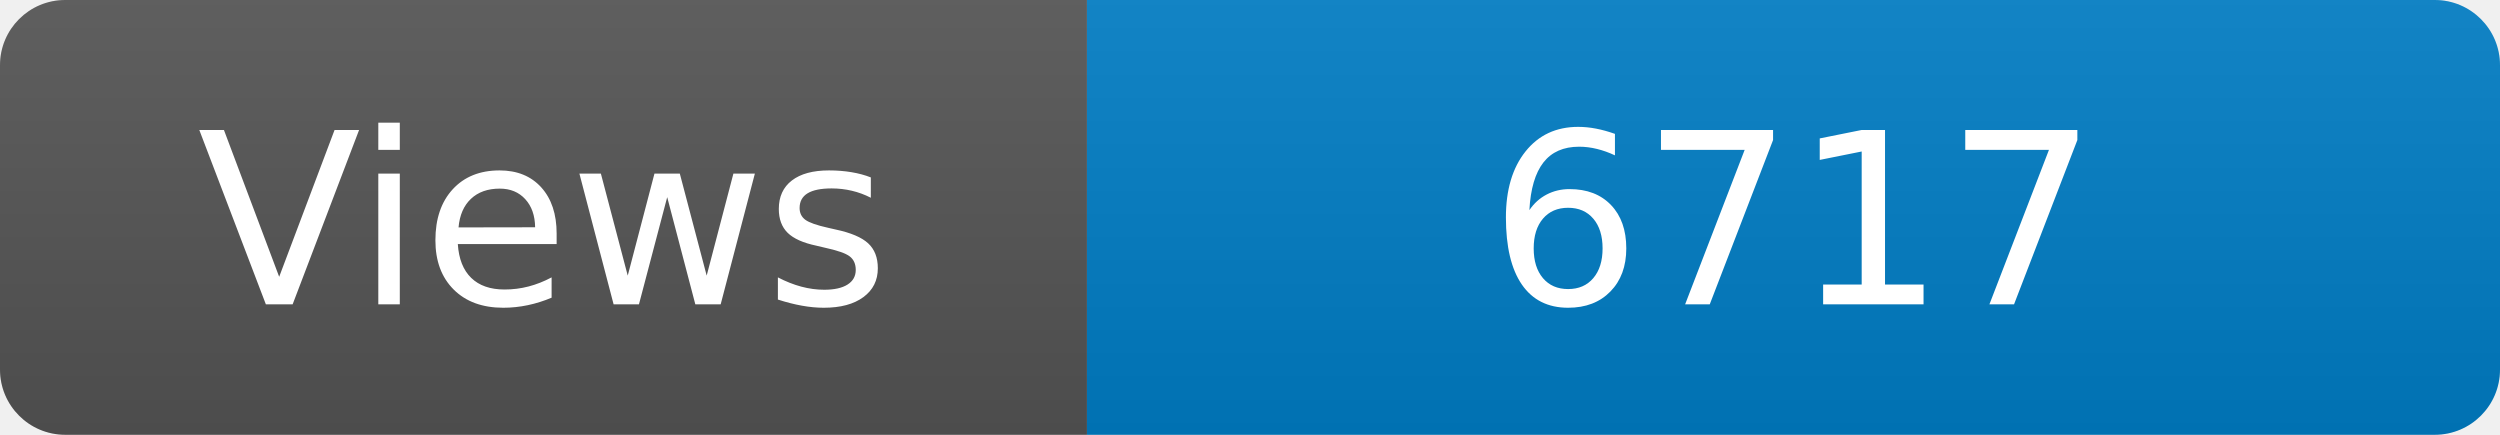
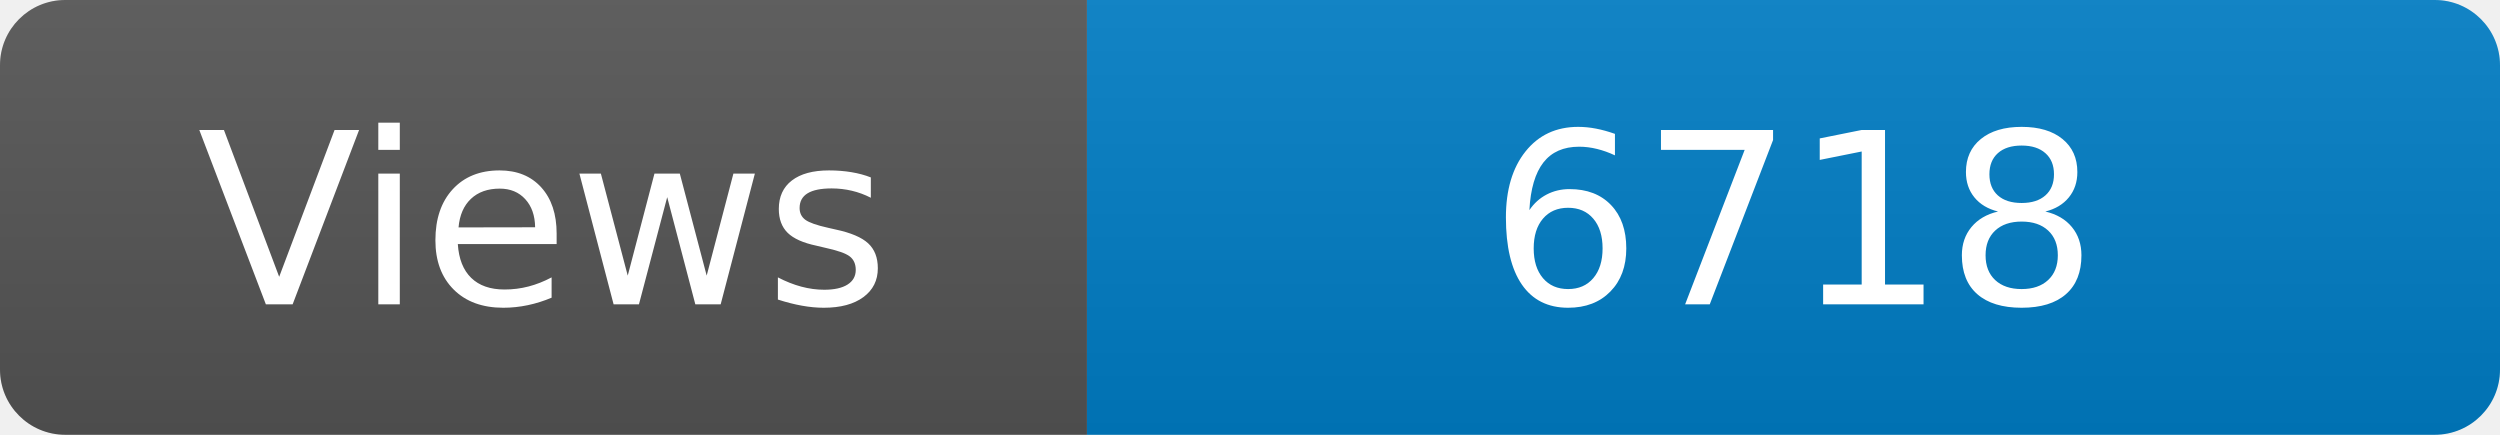
<svg xmlns="http://www.w3.org/2000/svg" width="115" height="20" role="img" aria-label="Maintained?: yes">
  <linearGradient id="s" x2="0" y2="100%">
    <stop offset="0" stop-color="#bbb" stop-opacity=".1" />
    <stop offset="1" stop-opacity=".1" />
  </linearGradient>
  <clipPath id="r">
    <rect width="115" height="20" rx="3" fill="#fff" />
  </clipPath>
  <g clip-path="url(#r)">
    <rect width="50" height="20" fill="#555" />
    <rect x="50" width="160" height="20" fill="#007ec6" />
    <rect width="115" height="20" fill="url(#s)" />
  </g>
  <g fill="#fff" text-anchor="middle" font-family="Verdana,Geneva,DejaVu Sans,sans-serif" font-size="110">
    <text x="250" y="140" transform="scale(.1)" fill="#fff">Views</text>
-     <text x="825" y="140" transform="scale(.1)" fill="#fff">6717</text>
+     <text x="825" y="140" transform="scale(.1)" fill="#fff">6718</text>
  </g>
</svg>
